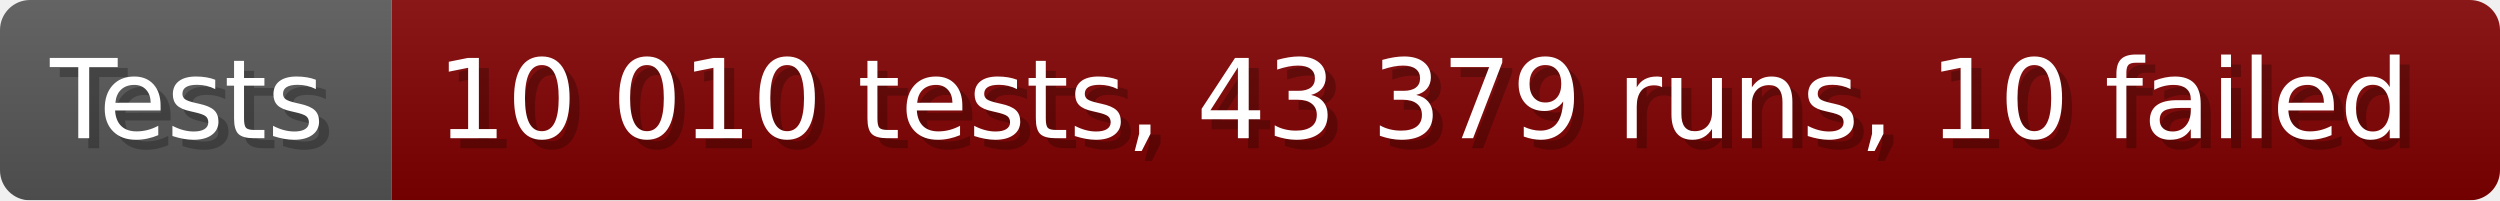
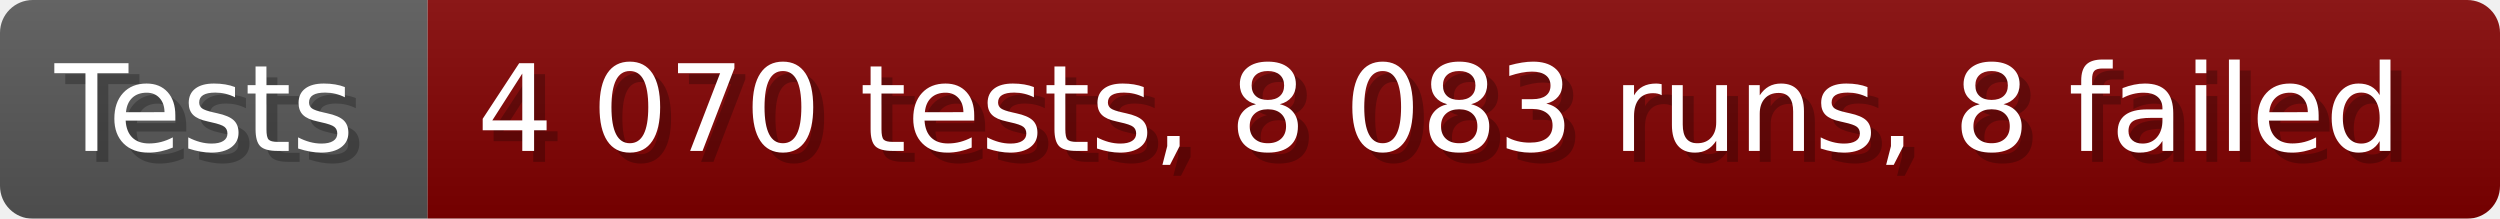
- <svg xmlns="http://www.w3.org/2000/svg" width="249.6" height="20" viewBox="0 0 2496 200" role="img" aria-label="Tests: 10 010 tests, 43 379 runs, 10 failed">
+ <svg xmlns="http://www.w3.org/2000/svg" width="228.6" height="20" viewBox="0 0 2286 200" role="img" aria-label="Tests: 4 070 tests, 8 083 runs, 8 failed">
  <linearGradient id="a" x2="0" y2="100%">
    <stop offset="0" stop-opacity=".1" stop-color="#EEE" />
    <stop offset="1" stop-opacity=".1" />
  </linearGradient>
  <mask id="m">
-     <rect width="2496" height="200" rx="30" fill="#FFF" />
+     <rect width="2286" height="200" rx="30" fill="#FFF" />
  </mask>
  <g mask="url(#m)">
    <rect width="391" height="200" fill="#555" />
-     <rect width="2105" height="200" fill="#800000" x="391" />
-     <rect width="2496" height="200" fill="url(#a)" />
+     <rect width="1895" height="200" fill="#800000" x="391" />
+     <rect width="2286" height="200" fill="url(#a)" />
  </g>
  <g aria-hidden="true" fill="#fff" text-anchor="start" font-family="Verdana,DejaVu Sans,sans-serif" font-size="110">
    <text x="60" y="148" textLength="291" fill="#000" opacity="0.25">Tests</text>
    <text x="50" y="138" textLength="291">Tests</text>
-     <text x="446" y="148" textLength="2005" fill="#000" opacity="0.25">10 010 tests, 43 379 runs, 10 failed</text>
-     <text x="436" y="138" textLength="2005">10 010 tests, 43 379 runs, 10 failed</text>
+     <text x="446" y="148" textLength="1795" fill="#000" opacity="0.25">4 070 tests, 8 083 runs, 8 failed</text>
+     <text x="436" y="138" textLength="1795">4 070 tests, 8 083 runs, 8 failed</text>
  </g>
</svg>
